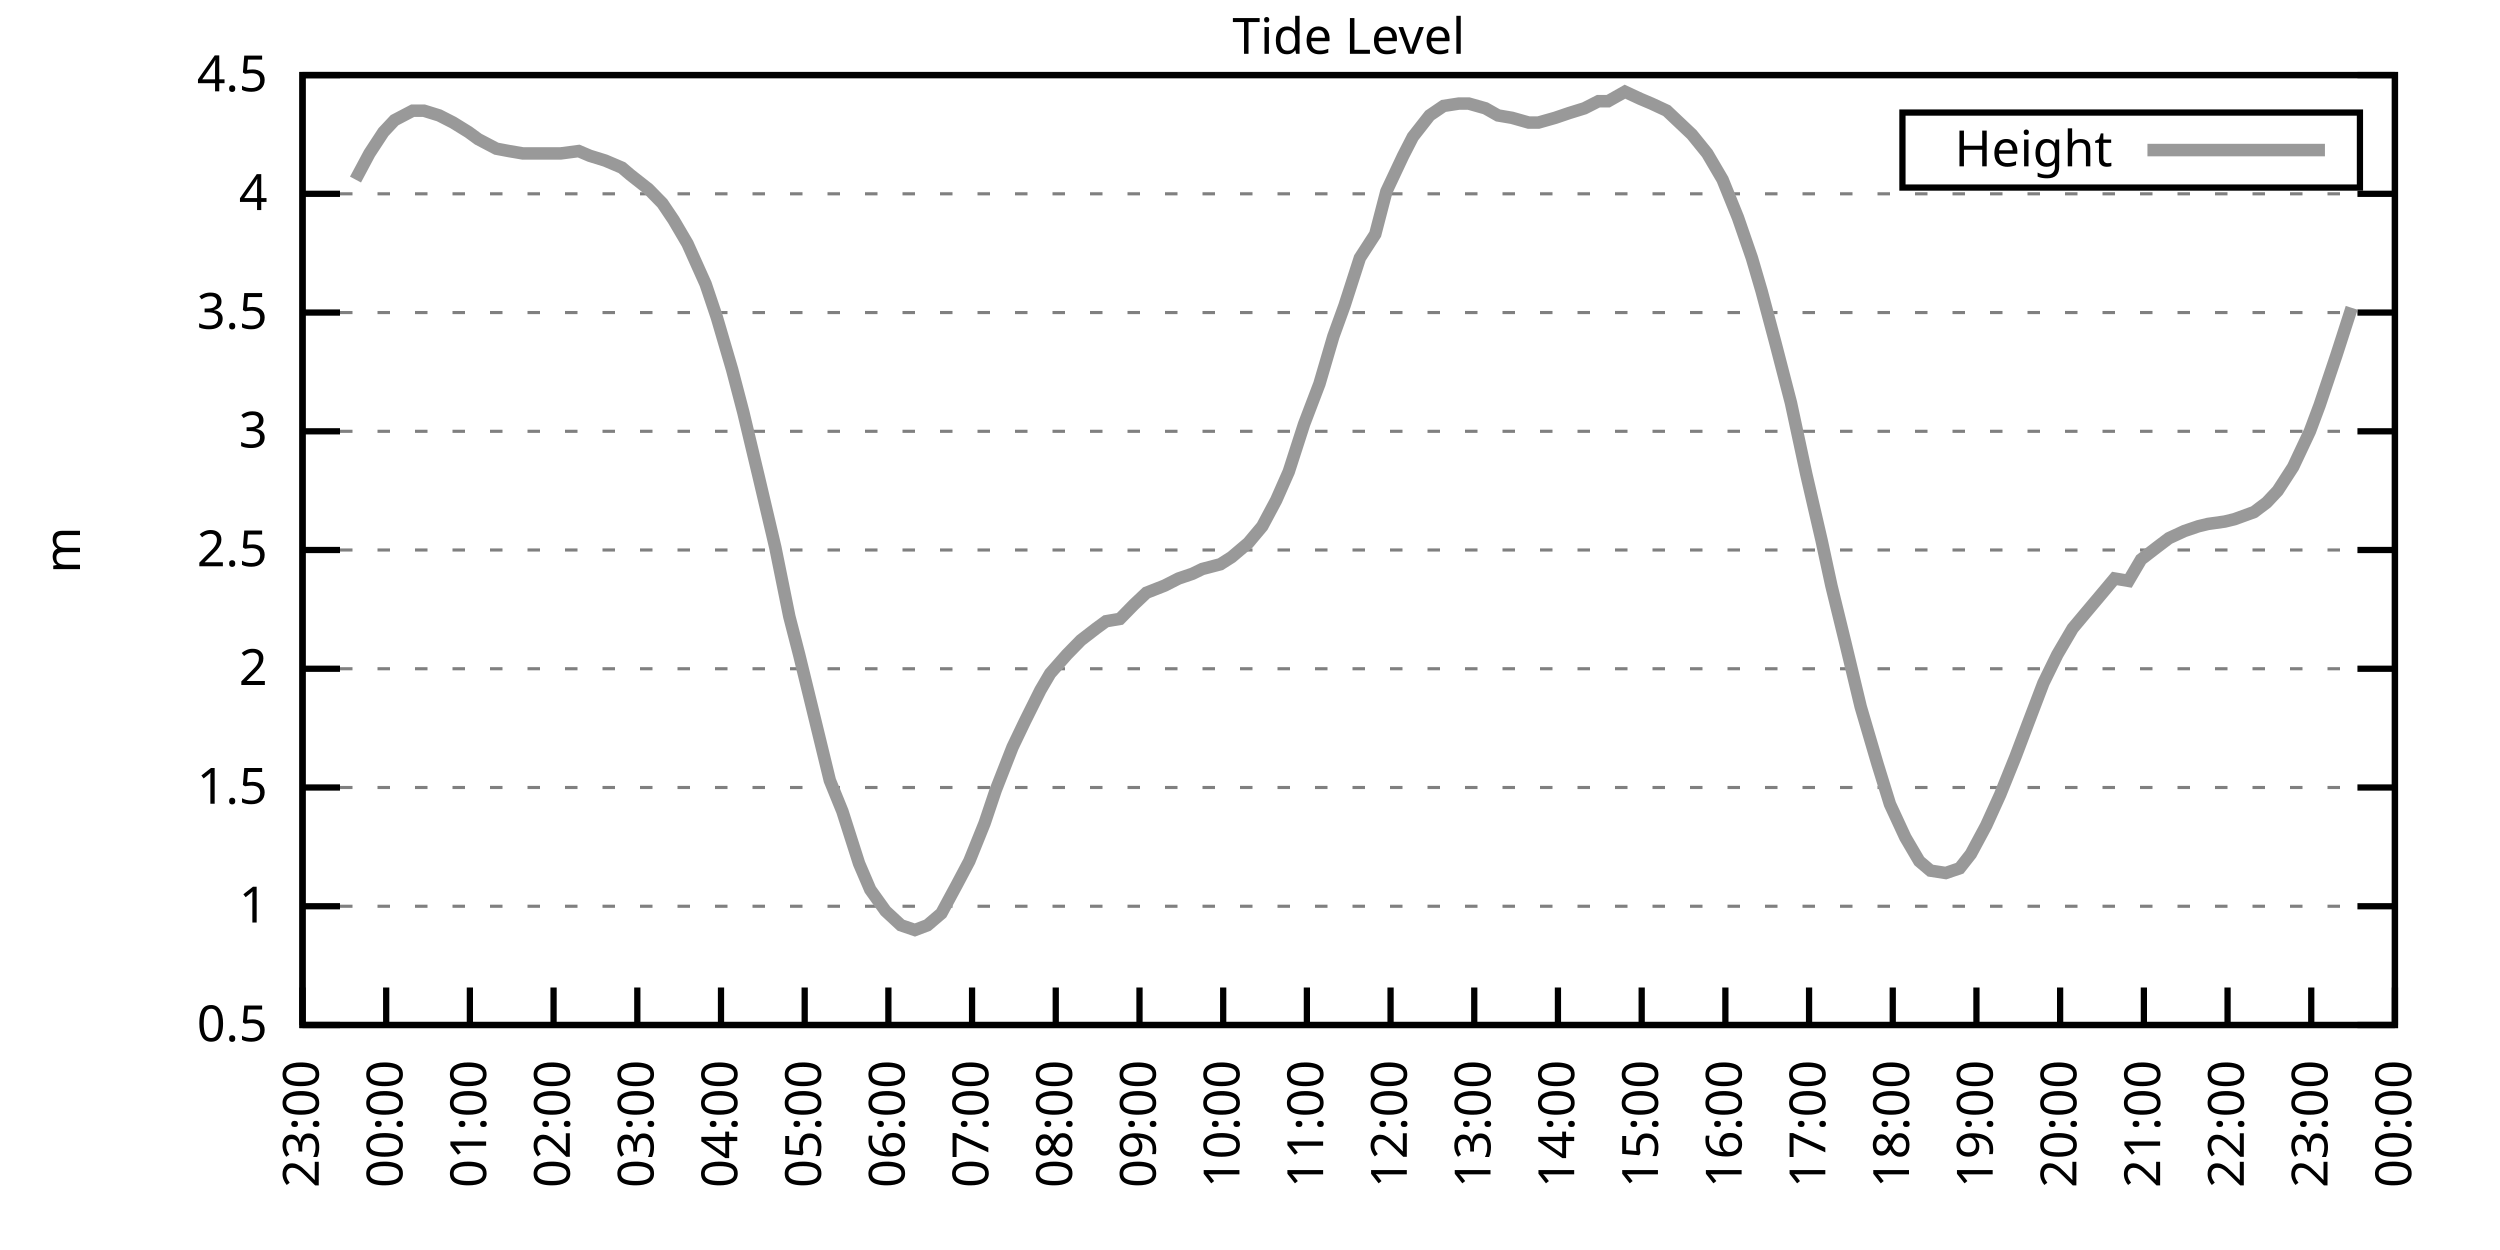
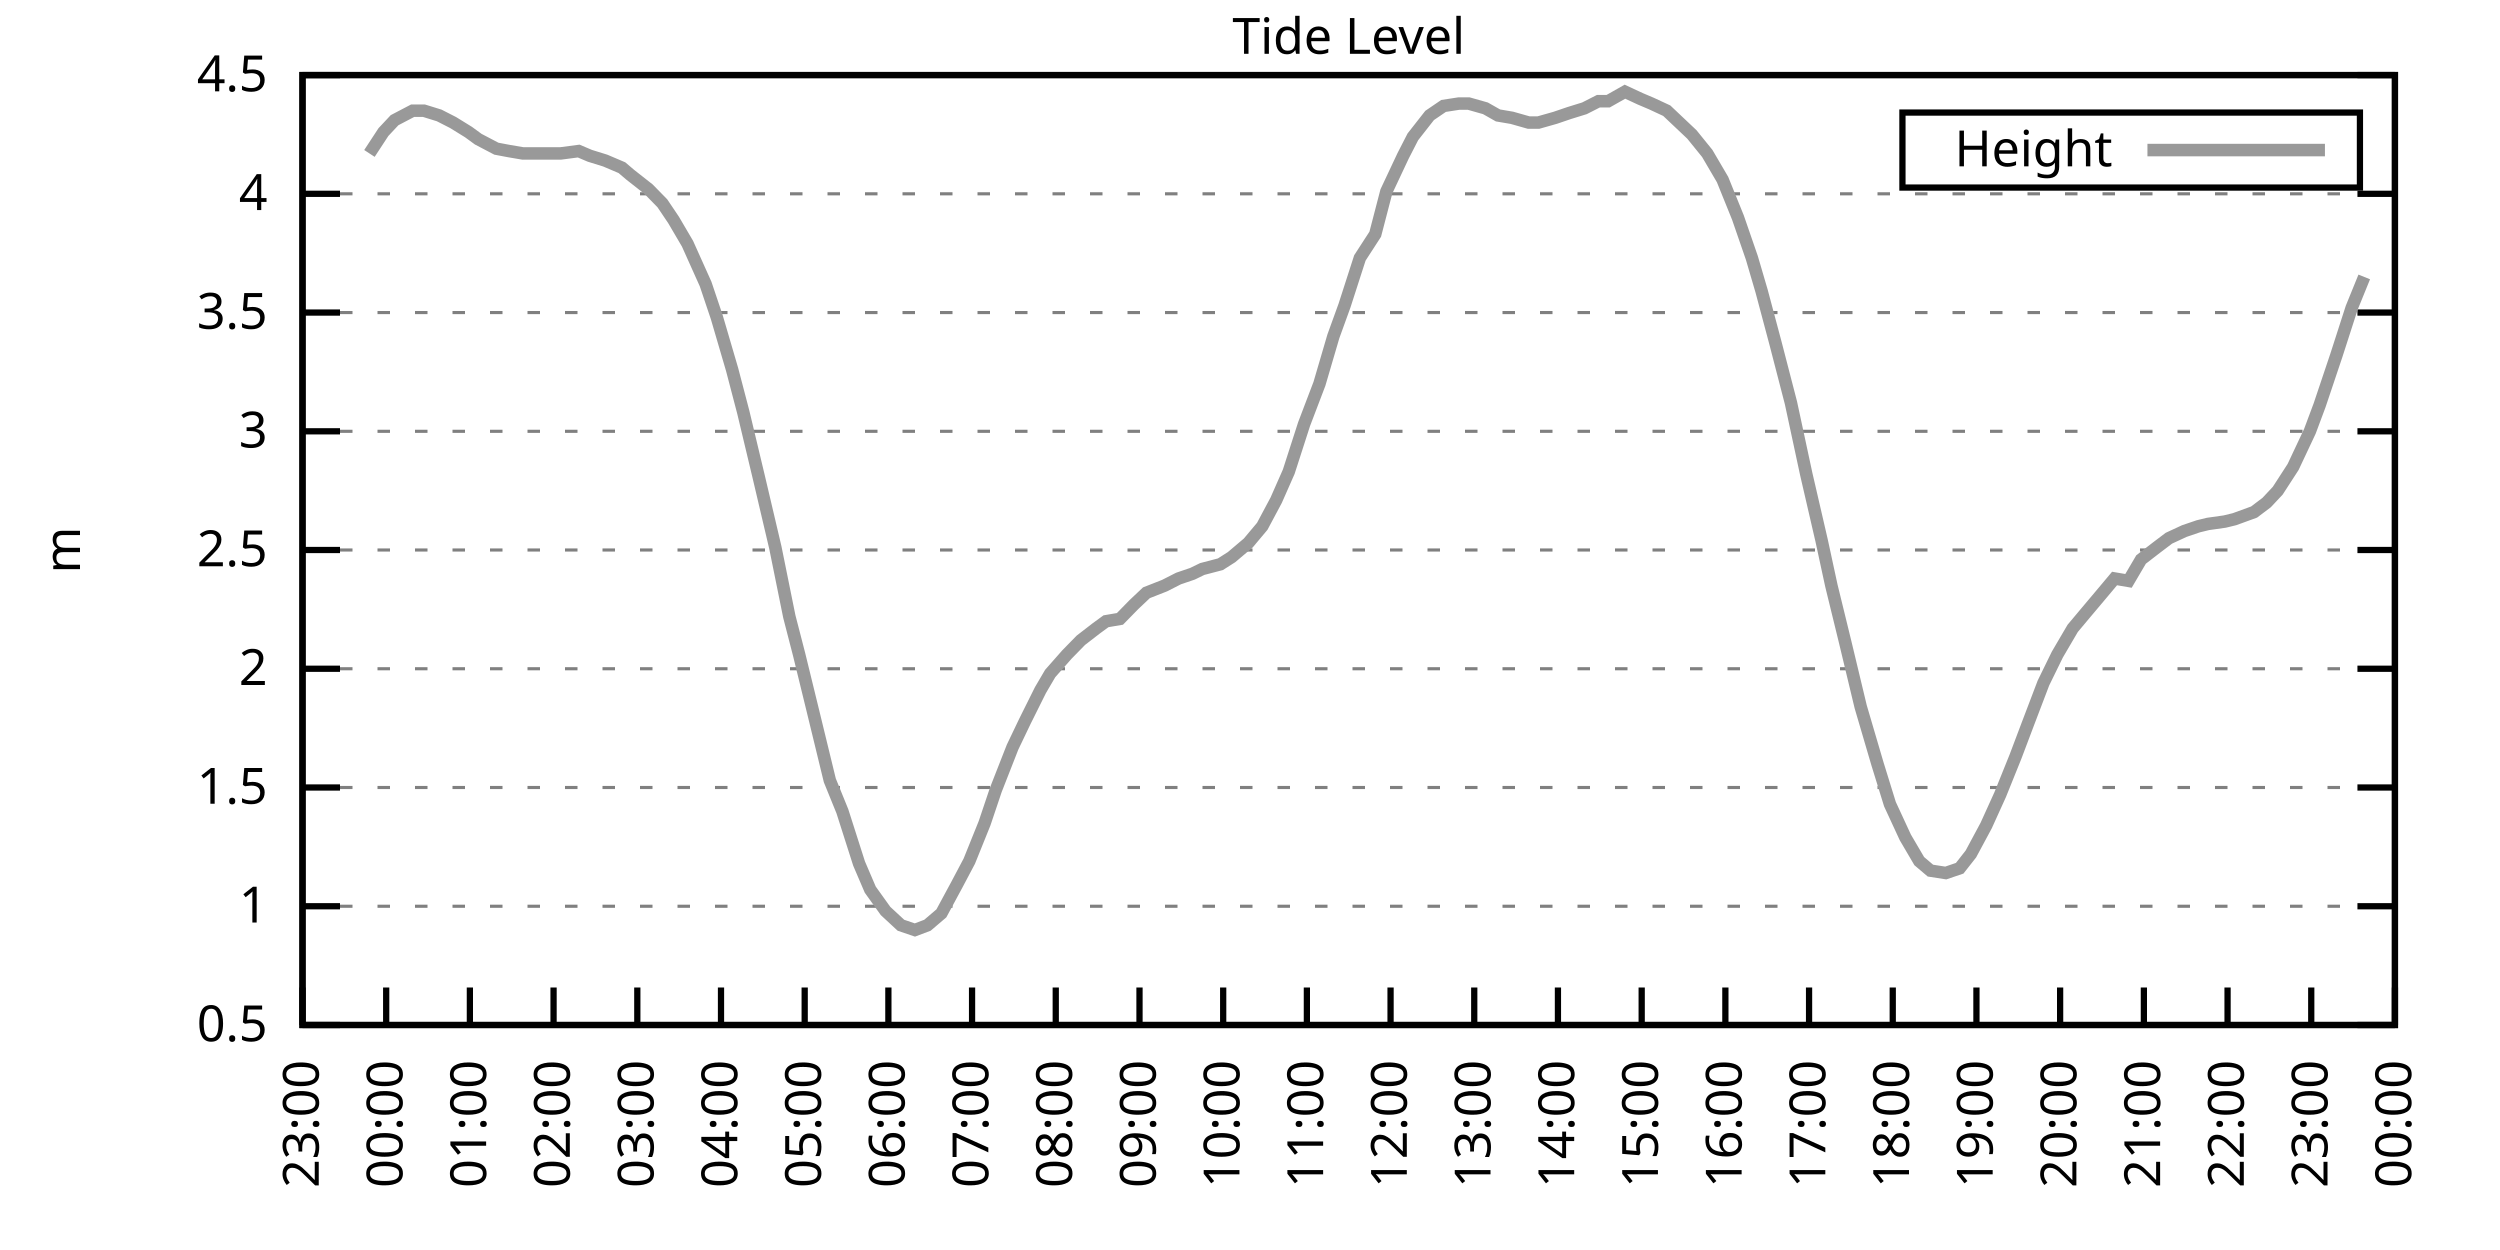
<svg xmlns="http://www.w3.org/2000/svg" xmlns:xlink="http://www.w3.org/1999/xlink" width="400" height="200" viewBox="0 0 400 200">
  <g id="gnuplot_canvas">
    <rect x="0" y="0" width="400" height="200" fill="none" />
    <defs>
      <circle id="gpDot" r="0.5" stroke-width="0.5" stroke="currentColor" />
      <path id="gpPt0" stroke-width="0.333" stroke="currentColor" d="M-1,0 h2 M0,-1 v2" />
      <path id="gpPt1" stroke-width="0.333" stroke="currentColor" d="M-1,-1 L1,1 M1,-1 L-1,1" />
      <path id="gpPt2" stroke-width="0.333" stroke="currentColor" d="M-1,0 L1,0 M0,-1 L0,1 M-1,-1 L1,1 M-1,1 L1,-1" />
      <rect id="gpPt3" stroke-width="0.333" stroke="currentColor" x="-1" y="-1" width="2" height="2" />
      <rect id="gpPt4" stroke-width="0.333" stroke="currentColor" fill="currentColor" x="-1" y="-1" width="2" height="2" />
      <circle id="gpPt5" stroke-width="0.333" stroke="currentColor" cx="0" cy="0" r="1" />
      <use xlink:href="#gpPt5" id="gpPt6" fill="currentColor" stroke="none" />
      <path id="gpPt7" stroke-width="0.333" stroke="currentColor" d="M0,-1.33 L-1.33,0.67 L1.33,0.67 z" />
      <use xlink:href="#gpPt7" id="gpPt8" fill="currentColor" stroke="none" />
      <use xlink:href="#gpPt7" id="gpPt9" stroke="currentColor" transform="rotate(180)" />
      <use xlink:href="#gpPt9" id="gpPt10" fill="currentColor" stroke="none" />
      <use xlink:href="#gpPt3" id="gpPt11" stroke="currentColor" transform="rotate(45)" />
      <use xlink:href="#gpPt11" id="gpPt12" fill="currentColor" stroke="none" />
      <path id="gpPt13" stroke-width="0.333" stroke="currentColor" d="M0,1.330 L1.265,0.411 L0.782,-1.067 L-0.782,-1.076 L-1.265,0.411 z" />
      <use xlink:href="#gpPt13" id="gpPt14" fill="currentColor" stroke="none" />
      <filter id="textbox" filterUnits="objectBoundingBox" x="0" y="0" height="1" width="1">
        <feFlood flood-color="white" flood-opacity="1" result="bgnd" />
        <feComposite in="SourceGraphic" in2="bgnd" operator="atop" />
      </filter>
      <filter id="greybox" filterUnits="objectBoundingBox" x="0" y="0" height="1" width="1">
        <feFlood flood-color="lightgrey" flood-opacity="1" result="grey" />
        <feComposite in="SourceGraphic" in2="grey" operator="atop" />
      </filter>
    </defs>
    <g fill="none" color="white" stroke="currentColor" stroke-width="1.00" stroke-linecap="butt" stroke-linejoin="miter">
</g>
    <g fill="none" color="black" stroke="currentColor" stroke-width="1.00" stroke-linecap="butt" stroke-linejoin="miter">
      <g stroke="none" shape-rendering="crispEdges">
        <polygon fill="rgb(255, 255, 255)" points="48.40,164.00 383.18,164.00 383.18,12.02 48.40,12.02 " />
      </g>
    </g>
    <g fill="none" color="black" stroke="currentColor" stroke-width="1.00" stroke-linecap="butt" stroke-linejoin="miter">
</g>
    <g fill="none" color="black" stroke="black" stroke-width="0.50" stroke-linecap="butt" stroke-linejoin="miter">
</g>
    <g fill="none" color="gray" stroke="currentColor" stroke-width="0.50" stroke-linecap="butt" stroke-linejoin="miter">
      <path stroke="gray" stroke-dasharray="2,4" class="gridline" d="M48.40,164.00 L383.19,164.00  " />
    </g>
    <g fill="none" color="gray" stroke="gray" stroke-width="1.00" stroke-linecap="butt" stroke-linejoin="miter">
</g>
    <g fill="none" color="black" stroke="currentColor" stroke-width="1.00" stroke-linecap="butt" stroke-linejoin="miter">
      <path stroke="black" d="M48.40,164.00 L54.40,164.00 M383.19,164.00 L377.19,164.00  " />
      <g transform="translate(42.80,166.60)" stroke="none" fill="black" font-family="Sans" font-size="8.00" text-anchor="end">
        <text>
          <tspan font-family="Sans"> 0.5</tspan>
        </text>
      </g>
    </g>
    <g fill="none" color="black" stroke="currentColor" stroke-width="1.00" stroke-linecap="butt" stroke-linejoin="miter">
</g>
    <g fill="none" color="black" stroke="black" stroke-width="0.50" stroke-linecap="butt" stroke-linejoin="miter">
</g>
    <g fill="none" color="gray" stroke="currentColor" stroke-width="0.50" stroke-linecap="butt" stroke-linejoin="miter">
      <path stroke="gray" stroke-dasharray="2,4" class="gridline" d="M48.40,145.00 L383.19,145.00  " />
    </g>
    <g fill="none" color="gray" stroke="gray" stroke-width="1.00" stroke-linecap="butt" stroke-linejoin="miter">
</g>
    <g fill="none" color="black" stroke="currentColor" stroke-width="1.00" stroke-linecap="butt" stroke-linejoin="miter">
      <path stroke="black" d="M48.40,145.00 L54.40,145.00 M383.19,145.00 L377.19,145.00  " />
      <g transform="translate(42.80,147.60)" stroke="none" fill="black" font-family="Sans" font-size="8.00" text-anchor="end">
        <text>
          <tspan font-family="Sans"> 1</tspan>
        </text>
      </g>
    </g>
    <g fill="none" color="black" stroke="currentColor" stroke-width="1.00" stroke-linecap="butt" stroke-linejoin="miter">
</g>
    <g fill="none" color="black" stroke="black" stroke-width="0.50" stroke-linecap="butt" stroke-linejoin="miter">
</g>
    <g fill="none" color="gray" stroke="currentColor" stroke-width="0.50" stroke-linecap="butt" stroke-linejoin="miter">
      <path stroke="gray" stroke-dasharray="2,4" class="gridline" d="M48.40,126.00 L383.19,126.00  " />
    </g>
    <g fill="none" color="gray" stroke="gray" stroke-width="1.00" stroke-linecap="butt" stroke-linejoin="miter">
</g>
    <g fill="none" color="black" stroke="currentColor" stroke-width="1.00" stroke-linecap="butt" stroke-linejoin="miter">
      <path stroke="black" d="M48.40,126.00 L54.40,126.00 M383.19,126.00 L377.19,126.00  " />
      <g transform="translate(42.80,128.60)" stroke="none" fill="black" font-family="Sans" font-size="8.00" text-anchor="end">
        <text>
          <tspan font-family="Sans"> 1.5</tspan>
        </text>
      </g>
    </g>
    <g fill="none" color="black" stroke="currentColor" stroke-width="1.00" stroke-linecap="butt" stroke-linejoin="miter">
</g>
    <g fill="none" color="black" stroke="black" stroke-width="0.50" stroke-linecap="butt" stroke-linejoin="miter">
</g>
    <g fill="none" color="gray" stroke="currentColor" stroke-width="0.50" stroke-linecap="butt" stroke-linejoin="miter">
      <path stroke="gray" stroke-dasharray="2,4" class="gridline" d="M48.40,107.00 L383.19,107.00  " />
    </g>
    <g fill="none" color="gray" stroke="gray" stroke-width="1.00" stroke-linecap="butt" stroke-linejoin="miter">
</g>
    <g fill="none" color="black" stroke="currentColor" stroke-width="1.00" stroke-linecap="butt" stroke-linejoin="miter">
      <path stroke="black" d="M48.40,107.00 L54.40,107.00 M383.19,107.00 L377.19,107.00  " />
      <g transform="translate(42.80,109.60)" stroke="none" fill="black" font-family="Sans" font-size="8.00" text-anchor="end">
        <text>
          <tspan font-family="Sans"> 2</tspan>
        </text>
      </g>
    </g>
    <g fill="none" color="black" stroke="currentColor" stroke-width="1.00" stroke-linecap="butt" stroke-linejoin="miter">
</g>
    <g fill="none" color="black" stroke="black" stroke-width="0.50" stroke-linecap="butt" stroke-linejoin="miter">
</g>
    <g fill="none" color="gray" stroke="currentColor" stroke-width="0.50" stroke-linecap="butt" stroke-linejoin="miter">
      <path stroke="gray" stroke-dasharray="2,4" class="gridline" d="M48.40,88.00 L383.19,88.00  " />
    </g>
    <g fill="none" color="gray" stroke="gray" stroke-width="1.00" stroke-linecap="butt" stroke-linejoin="miter">
</g>
    <g fill="none" color="black" stroke="currentColor" stroke-width="1.00" stroke-linecap="butt" stroke-linejoin="miter">
      <path stroke="black" d="M48.40,88.00 L54.40,88.00 M383.19,88.00 L377.19,88.00  " />
      <g transform="translate(42.80,90.60)" stroke="none" fill="black" font-family="Sans" font-size="8.00" text-anchor="end">
        <text>
          <tspan font-family="Sans"> 2.5</tspan>
        </text>
      </g>
    </g>
    <g fill="none" color="black" stroke="currentColor" stroke-width="1.00" stroke-linecap="butt" stroke-linejoin="miter">
</g>
    <g fill="none" color="black" stroke="black" stroke-width="0.50" stroke-linecap="butt" stroke-linejoin="miter">
</g>
    <g fill="none" color="gray" stroke="currentColor" stroke-width="0.50" stroke-linecap="butt" stroke-linejoin="miter">
      <path stroke="gray" stroke-dasharray="2,4" class="gridline" d="M48.40,69.01 L383.19,69.01  " />
    </g>
    <g fill="none" color="gray" stroke="gray" stroke-width="1.00" stroke-linecap="butt" stroke-linejoin="miter">
</g>
    <g fill="none" color="black" stroke="currentColor" stroke-width="1.00" stroke-linecap="butt" stroke-linejoin="miter">
      <path stroke="black" d="M48.40,69.01 L54.40,69.01 M383.19,69.01 L377.19,69.01  " />
      <g transform="translate(42.80,71.61)" stroke="none" fill="black" font-family="Sans" font-size="8.00" text-anchor="end">
        <text>
          <tspan font-family="Sans"> 3</tspan>
        </text>
      </g>
    </g>
    <g fill="none" color="black" stroke="currentColor" stroke-width="1.00" stroke-linecap="butt" stroke-linejoin="miter">
</g>
    <g fill="none" color="black" stroke="black" stroke-width="0.50" stroke-linecap="butt" stroke-linejoin="miter">
</g>
    <g fill="none" color="gray" stroke="currentColor" stroke-width="0.50" stroke-linecap="butt" stroke-linejoin="miter">
      <path stroke="gray" stroke-dasharray="2,4" class="gridline" d="M48.40,50.01 L383.19,50.01  " />
    </g>
    <g fill="none" color="gray" stroke="gray" stroke-width="1.00" stroke-linecap="butt" stroke-linejoin="miter">
</g>
    <g fill="none" color="black" stroke="currentColor" stroke-width="1.00" stroke-linecap="butt" stroke-linejoin="miter">
      <path stroke="black" d="M48.40,50.01 L54.40,50.01 M383.19,50.01 L377.19,50.01  " />
      <g transform="translate(42.80,52.61)" stroke="none" fill="black" font-family="Sans" font-size="8.00" text-anchor="end">
        <text>
          <tspan font-family="Sans"> 3.5</tspan>
        </text>
      </g>
    </g>
    <g fill="none" color="black" stroke="currentColor" stroke-width="1.00" stroke-linecap="butt" stroke-linejoin="miter">
</g>
    <g fill="none" color="black" stroke="black" stroke-width="0.50" stroke-linecap="butt" stroke-linejoin="miter">
</g>
    <g fill="none" color="gray" stroke="currentColor" stroke-width="0.50" stroke-linecap="butt" stroke-linejoin="miter">
      <path stroke="gray" stroke-dasharray="2,4" class="gridline" d="M48.40,31.01 L383.19,31.01  " />
    </g>
    <g fill="none" color="gray" stroke="gray" stroke-width="1.00" stroke-linecap="butt" stroke-linejoin="miter">
</g>
    <g fill="none" color="black" stroke="currentColor" stroke-width="1.00" stroke-linecap="butt" stroke-linejoin="miter">
      <path stroke="black" d="M48.40,31.01 L54.40,31.01 M383.19,31.01 L377.19,31.01  " />
      <g transform="translate(42.80,33.61)" stroke="none" fill="black" font-family="Sans" font-size="8.00" text-anchor="end">
        <text>
          <tspan font-family="Sans"> 4</tspan>
        </text>
      </g>
    </g>
    <g fill="none" color="black" stroke="currentColor" stroke-width="1.00" stroke-linecap="butt" stroke-linejoin="miter">
</g>
    <g fill="none" color="black" stroke="black" stroke-width="0.50" stroke-linecap="butt" stroke-linejoin="miter">
</g>
    <g fill="none" color="gray" stroke="currentColor" stroke-width="0.50" stroke-linecap="butt" stroke-linejoin="miter">
      <path stroke="gray" stroke-dasharray="2,4" class="gridline" d="M48.40,12.01 L383.19,12.01  " />
    </g>
    <g fill="none" color="gray" stroke="gray" stroke-width="1.00" stroke-linecap="butt" stroke-linejoin="miter">
</g>
    <g fill="none" color="black" stroke="currentColor" stroke-width="1.00" stroke-linecap="butt" stroke-linejoin="miter">
      <path stroke="black" d="M48.40,12.01 L54.40,12.01 M383.19,12.01 L377.19,12.01  " />
      <g transform="translate(42.80,14.61)" stroke="none" fill="black" font-family="Sans" font-size="8.00" text-anchor="end">
        <text>
          <tspan font-family="Sans"> 4.5</tspan>
        </text>
      </g>
    </g>
    <g fill="none" color="black" stroke="currentColor" stroke-width="1.00" stroke-linecap="butt" stroke-linejoin="miter">
      <path stroke="black" d="M48.40,164.00 L48.40,158.00  " />
      <g transform="translate(51.00,169.60) rotate(270.00)" stroke="none" fill="black" font-family="Sans" font-size="8.00" text-anchor="end">
        <text>
          <tspan font-family="Sans">23:00</tspan>
        </text>
      </g>
    </g>
    <g fill="none" color="black" stroke="currentColor" stroke-width="1.00" stroke-linecap="butt" stroke-linejoin="miter">
      <path stroke="black" d="M61.79,164.00 L61.79,158.00  " />
      <g transform="translate(64.39,169.60) rotate(270.00)" stroke="none" fill="black" font-family="Sans" font-size="8.00" text-anchor="end">
        <text>
          <tspan font-family="Sans">00:00</tspan>
        </text>
      </g>
    </g>
    <g fill="none" color="black" stroke="currentColor" stroke-width="1.00" stroke-linecap="butt" stroke-linejoin="miter">
      <path stroke="black" d="M75.18,164.00 L75.18,158.00  " />
      <g transform="translate(77.78,169.60) rotate(270.00)" stroke="none" fill="black" font-family="Sans" font-size="8.00" text-anchor="end">
        <text>
          <tspan font-family="Sans">01:00</tspan>
        </text>
      </g>
    </g>
    <g fill="none" color="black" stroke="currentColor" stroke-width="1.00" stroke-linecap="butt" stroke-linejoin="miter">
      <path stroke="black" d="M88.57,164.00 L88.57,158.00  " />
      <g transform="translate(91.17,169.60) rotate(270.00)" stroke="none" fill="black" font-family="Sans" font-size="8.00" text-anchor="end">
        <text>
          <tspan font-family="Sans">02:00</tspan>
        </text>
      </g>
    </g>
    <g fill="none" color="black" stroke="currentColor" stroke-width="1.00" stroke-linecap="butt" stroke-linejoin="miter">
      <path stroke="black" d="M101.97,164.00 L101.97,158.00  " />
      <g transform="translate(104.57,169.60) rotate(270.00)" stroke="none" fill="black" font-family="Sans" font-size="8.00" text-anchor="end">
        <text>
          <tspan font-family="Sans">03:00</tspan>
        </text>
      </g>
    </g>
    <g fill="none" color="black" stroke="currentColor" stroke-width="1.00" stroke-linecap="butt" stroke-linejoin="miter">
      <path stroke="black" d="M115.36,164.00 L115.36,158.00  " />
      <g transform="translate(117.96,169.60) rotate(270.00)" stroke="none" fill="black" font-family="Sans" font-size="8.00" text-anchor="end">
        <text>
          <tspan font-family="Sans">04:00</tspan>
        </text>
      </g>
    </g>
    <g fill="none" color="black" stroke="currentColor" stroke-width="1.00" stroke-linecap="butt" stroke-linejoin="miter">
      <path stroke="black" d="M128.75,164.00 L128.75,158.00  " />
      <g transform="translate(131.35,169.60) rotate(270.00)" stroke="none" fill="black" font-family="Sans" font-size="8.00" text-anchor="end">
        <text>
          <tspan font-family="Sans">05:00</tspan>
        </text>
      </g>
    </g>
    <g fill="none" color="black" stroke="currentColor" stroke-width="1.00" stroke-linecap="butt" stroke-linejoin="miter">
      <path stroke="black" d="M142.14,164.00 L142.14,158.00  " />
      <g transform="translate(144.74,169.60) rotate(270.00)" stroke="none" fill="black" font-family="Sans" font-size="8.00" text-anchor="end">
        <text>
          <tspan font-family="Sans">06:00</tspan>
        </text>
      </g>
    </g>
    <g fill="none" color="black" stroke="currentColor" stroke-width="1.00" stroke-linecap="butt" stroke-linejoin="miter">
      <path stroke="black" d="M155.53,164.00 L155.53,158.00  " />
      <g transform="translate(158.13,169.60) rotate(270.00)" stroke="none" fill="black" font-family="Sans" font-size="8.00" text-anchor="end">
        <text>
          <tspan font-family="Sans">07:00</tspan>
        </text>
      </g>
    </g>
    <g fill="none" color="black" stroke="currentColor" stroke-width="1.00" stroke-linecap="butt" stroke-linejoin="miter">
      <path stroke="black" d="M168.92,164.00 L168.92,158.00  " />
      <g transform="translate(171.52,169.60) rotate(270.00)" stroke="none" fill="black" font-family="Sans" font-size="8.00" text-anchor="end">
        <text>
          <tspan font-family="Sans">08:00</tspan>
        </text>
      </g>
    </g>
    <g fill="none" color="black" stroke="currentColor" stroke-width="1.00" stroke-linecap="butt" stroke-linejoin="miter">
      <path stroke="black" d="M182.32,164.00 L182.32,158.00  " />
      <g transform="translate(184.92,169.60) rotate(270.00)" stroke="none" fill="black" font-family="Sans" font-size="8.00" text-anchor="end">
        <text>
          <tspan font-family="Sans">09:00</tspan>
        </text>
      </g>
    </g>
    <g fill="none" color="black" stroke="currentColor" stroke-width="1.00" stroke-linecap="butt" stroke-linejoin="miter">
      <path stroke="black" d="M195.71,164.00 L195.71,158.00  " />
      <g transform="translate(198.31,169.60) rotate(270.00)" stroke="none" fill="black" font-family="Sans" font-size="8.00" text-anchor="end">
        <text>
          <tspan font-family="Sans">10:00</tspan>
        </text>
      </g>
    </g>
    <g fill="none" color="black" stroke="currentColor" stroke-width="1.00" stroke-linecap="butt" stroke-linejoin="miter">
      <path stroke="black" d="M209.10,164.00 L209.10,158.00  " />
      <g transform="translate(211.70,169.60) rotate(270.00)" stroke="none" fill="black" font-family="Sans" font-size="8.00" text-anchor="end">
        <text>
          <tspan font-family="Sans">11:00</tspan>
        </text>
      </g>
    </g>
    <g fill="none" color="black" stroke="currentColor" stroke-width="1.00" stroke-linecap="butt" stroke-linejoin="miter">
      <path stroke="black" d="M222.49,164.00 L222.49,158.00  " />
      <g transform="translate(225.09,169.60) rotate(270.00)" stroke="none" fill="black" font-family="Sans" font-size="8.00" text-anchor="end">
        <text>
          <tspan font-family="Sans">12:00</tspan>
        </text>
      </g>
    </g>
    <g fill="none" color="black" stroke="currentColor" stroke-width="1.00" stroke-linecap="butt" stroke-linejoin="miter">
      <path stroke="black" d="M235.88,164.00 L235.88,158.00  " />
      <g transform="translate(238.48,169.60) rotate(270.00)" stroke="none" fill="black" font-family="Sans" font-size="8.00" text-anchor="end">
        <text>
          <tspan font-family="Sans">13:00</tspan>
        </text>
      </g>
    </g>
    <g fill="none" color="black" stroke="currentColor" stroke-width="1.00" stroke-linecap="butt" stroke-linejoin="miter">
      <path stroke="black" d="M249.27,164.00 L249.27,158.00  " />
      <g transform="translate(251.87,169.60) rotate(270.00)" stroke="none" fill="black" font-family="Sans" font-size="8.00" text-anchor="end">
        <text>
          <tspan font-family="Sans">14:00</tspan>
        </text>
      </g>
    </g>
    <g fill="none" color="black" stroke="currentColor" stroke-width="1.00" stroke-linecap="butt" stroke-linejoin="miter">
      <path stroke="black" d="M262.67,164.00 L262.67,158.00  " />
      <g transform="translate(265.27,169.60) rotate(270.00)" stroke="none" fill="black" font-family="Sans" font-size="8.00" text-anchor="end">
        <text>
          <tspan font-family="Sans">15:00</tspan>
        </text>
      </g>
    </g>
    <g fill="none" color="black" stroke="currentColor" stroke-width="1.00" stroke-linecap="butt" stroke-linejoin="miter">
      <path stroke="black" d="M276.06,164.00 L276.06,158.00  " />
      <g transform="translate(278.66,169.60) rotate(270.00)" stroke="none" fill="black" font-family="Sans" font-size="8.00" text-anchor="end">
        <text>
          <tspan font-family="Sans">16:00</tspan>
        </text>
      </g>
    </g>
    <g fill="none" color="black" stroke="currentColor" stroke-width="1.00" stroke-linecap="butt" stroke-linejoin="miter">
      <path stroke="black" d="M289.45,164.00 L289.45,158.00  " />
      <g transform="translate(292.05,169.60) rotate(270.00)" stroke="none" fill="black" font-family="Sans" font-size="8.00" text-anchor="end">
        <text>
          <tspan font-family="Sans">17:00</tspan>
        </text>
      </g>
    </g>
    <g fill="none" color="black" stroke="currentColor" stroke-width="1.00" stroke-linecap="butt" stroke-linejoin="miter">
      <path stroke="black" d="M302.84,164.00 L302.84,158.00  " />
      <g transform="translate(305.44,169.60) rotate(270.00)" stroke="none" fill="black" font-family="Sans" font-size="8.00" text-anchor="end">
        <text>
          <tspan font-family="Sans">18:00</tspan>
        </text>
      </g>
    </g>
    <g fill="none" color="black" stroke="currentColor" stroke-width="1.00" stroke-linecap="butt" stroke-linejoin="miter">
      <path stroke="black" d="M316.23,164.00 L316.23,158.00  " />
      <g transform="translate(318.83,169.60) rotate(270.00)" stroke="none" fill="black" font-family="Sans" font-size="8.00" text-anchor="end">
        <text>
          <tspan font-family="Sans">19:00</tspan>
        </text>
      </g>
    </g>
    <g fill="none" color="black" stroke="currentColor" stroke-width="1.00" stroke-linecap="butt" stroke-linejoin="miter">
      <path stroke="black" d="M329.62,164.00 L329.62,158.00  " />
      <g transform="translate(332.22,169.60) rotate(270.00)" stroke="none" fill="black" font-family="Sans" font-size="8.00" text-anchor="end">
        <text>
          <tspan font-family="Sans">20:00</tspan>
        </text>
      </g>
    </g>
    <g fill="none" color="black" stroke="currentColor" stroke-width="1.00" stroke-linecap="butt" stroke-linejoin="miter">
      <path stroke="black" d="M343.02,164.00 L343.02,158.00  " />
      <g transform="translate(345.62,169.60) rotate(270.00)" stroke="none" fill="black" font-family="Sans" font-size="8.00" text-anchor="end">
        <text>
          <tspan font-family="Sans">21:00</tspan>
        </text>
      </g>
    </g>
    <g fill="none" color="black" stroke="currentColor" stroke-width="1.00" stroke-linecap="butt" stroke-linejoin="miter">
      <path stroke="black" d="M356.41,164.00 L356.41,158.00  " />
      <g transform="translate(359.01,169.60) rotate(270.00)" stroke="none" fill="black" font-family="Sans" font-size="8.00" text-anchor="end">
        <text>
          <tspan font-family="Sans">22:00</tspan>
        </text>
      </g>
    </g>
    <g fill="none" color="black" stroke="currentColor" stroke-width="1.00" stroke-linecap="butt" stroke-linejoin="miter">
      <path stroke="black" d="M369.80,164.00 L369.80,158.00  " />
      <g transform="translate(372.40,169.60) rotate(270.00)" stroke="none" fill="black" font-family="Sans" font-size="8.00" text-anchor="end">
        <text>
          <tspan font-family="Sans">23:00</tspan>
        </text>
      </g>
    </g>
    <g fill="none" color="black" stroke="currentColor" stroke-width="1.00" stroke-linecap="butt" stroke-linejoin="miter">
      <path stroke="black" d="M383.19,164.00 L383.19,158.00  " />
      <g transform="translate(385.79,169.60) rotate(270.00)" stroke="none" fill="black" font-family="Sans" font-size="8.00" text-anchor="end">
        <text>
          <tspan font-family="Sans">00:00</tspan>
        </text>
      </g>
    </g>
    <g fill="none" color="black" stroke="currentColor" stroke-width="1.00" stroke-linecap="butt" stroke-linejoin="miter">
</g>
    <g fill="none" color="black" stroke="currentColor" stroke-width="1.00" stroke-linecap="butt" stroke-linejoin="miter">
      <path stroke="black" d="M48.40,12.01 L48.40,164.00 L383.19,164.00 L383.19,12.01 L48.40,12.01 Z  " />
    </g>
    <g fill="none" color="black" stroke="currentColor" stroke-width="1.00" stroke-linecap="butt" stroke-linejoin="miter">
</g>
    <g fill="none" color="black" stroke="currentColor" stroke-width="1.00" stroke-linecap="butt" stroke-linejoin="miter">
      <path stroke="black" d="M304.39,30.01 L304.39,18.01 L377.59,18.01 L377.59,30.01 L304.39,30.01 Z  " />
    </g>
    <g id="Tide_level_plot_1">
      <g fill="none" color="white" stroke="black" stroke-width="2.00" stroke-linecap="butt" stroke-linejoin="miter">
</g>
      <g fill="none" color="black" stroke="currentColor" stroke-width="2.00" stroke-linecap="butt" stroke-linejoin="miter">
        <g transform="translate(337.99,26.61)" stroke="none" fill="black" font-family="Sans" font-size="8.00" text-anchor="end">
          <text>
            <tspan font-family="Sans">Height</tspan>
          </text>
        </g>
      </g>
      <g fill="none" color="black" stroke="currentColor" stroke-width="2.00" stroke-linecap="butt" stroke-linejoin="miter">
-         <path stroke="rgb(153, 153, 153)" d="M343.59,24.01 L371.99,24.01 M56.88,28.73 L59.11,24.55 L61.35,21.13 L63.13,19.23 L66.03,17.71 L67.82,17.71   L70.27,18.47 L72.50,19.61 L74.96,21.13 L76.52,22.27 L79.42,23.79 L81.43,24.17 L83.66,24.55 L85.67,24.55   L87.68,24.55 L89.69,24.55 L92.59,24.17 L94.38,24.93 L96.83,25.69 L99.51,26.83 L100.85,27.97 L103.75,30.25   L105.98,32.53 L107.77,35.19 L110.00,38.99 L112.90,45.45 L114.69,50.77 L117.14,59.13 L118.93,65.97 L121.38,76.23   L124.06,87.63 L126.29,98.64 L127.86,104.72 L130.09,113.84 L132.77,124.86 L134.78,129.80 L137.45,138.16 L139.24,142.34   L141.69,145.76 L144.15,148.04 L146.38,148.80 L148.39,148.04 L150.62,146.14 L153.08,141.58 L155.09,137.78 L157.54,131.70   L159.33,126.38 L162.01,119.54 L164.01,115.36 L166.47,110.42 L168.03,107.76 L170.71,104.72 L172.94,102.44 L175.40,100.54   L176.96,99.40 L179.19,99.02 L181.42,96.74 L183.43,94.84 L186.33,93.70 L188.57,92.56 L190.80,91.80 L192.36,91.04   L195.26,90.28 L197.05,89.14 L199.73,86.87 L201.96,84.21 L204.19,80.03 L206.20,75.47 L208.65,67.87 L211.11,61.41   L213.34,53.81 L215.13,48.87 L217.58,41.27 L220.04,37.47 L221.82,30.63 L224.50,24.93 L226.06,21.89 L228.74,18.47   L230.97,16.95 L233.43,16.57 L234.99,16.57 L237.67,17.33 L239.68,18.47 L241.91,18.85 L244.59,19.61 L246.15,19.61   L248.83,18.85 L251.06,18.09 L253.51,17.33 L255.75,16.19 L257.31,16.19 L259.99,14.67 L262.44,15.81 L264.23,16.57   L266.68,17.71 L270.70,21.51 L273.16,24.55 L275.61,28.73 L278.07,34.81 L280.30,41.27 L281.86,46.59 L284.09,54.95   L286.55,64.45 L289.00,75.85 L291.46,86.49 L293.02,93.70 L295.25,102.82 L297.71,113.08 L300.39,122.20 L302.39,128.66   L304.85,133.98 L307.08,137.78 L308.87,139.30 L311.32,139.68 L313.55,138.92 L315.34,136.64 L317.79,132.08 L320.03,127.14   L322.48,121.06 L324.49,115.74 L326.95,109.28 L329.18,104.72 L331.63,100.54 L333.86,97.88 L336.10,95.22 L338.33,92.56   L340.56,92.94 L342.57,89.52 L345.02,87.63 L347.03,86.11 L349.49,84.97 L351.72,84.21 L353.28,83.83 L355.96,83.45   L357.52,83.07 L360.65,81.93 L362.66,80.41 L364.44,78.51 L366.90,74.71 L369.58,69.01 L371.14,64.83 L373.82,56.85   L376.27,49.25  " />
+         <path stroke="rgb(153, 153, 153)" d="M343.59,24.01 L371.99,24.01 M59.11,24.55 L61.35,21.13 L63.13,19.23 L66.03,17.71 L67.82,17.71 L70.27,18.47   L72.50,19.61 L74.96,21.13 L76.52,22.27 L79.42,23.79 L81.43,24.17 L83.66,24.55 L85.67,24.55 L87.68,24.55   L89.69,24.55 L92.59,24.17 L94.38,24.93 L96.83,25.69 L99.51,26.83 L100.85,27.97 L103.75,30.25 L105.98,32.53   L107.77,35.19 L110.00,38.99 L112.90,45.45 L114.69,50.77 L117.14,59.13 L118.93,65.97 L121.38,76.23 L124.06,87.63   L126.29,98.64 L127.86,104.72 L130.09,113.84 L132.77,124.86 L134.78,129.80 L137.45,138.16 L139.24,142.34 L141.69,145.76   L144.15,148.04 L146.38,148.80 L148.39,148.04 L150.62,146.14 L153.08,141.58 L155.09,137.78 L157.54,131.70 L159.33,126.38   L162.01,119.54 L164.01,115.36 L166.47,110.42 L168.03,107.76 L170.71,104.72 L172.94,102.44 L175.40,100.54 L176.96,99.40   L179.19,99.02 L181.42,96.74 L183.43,94.84 L186.33,93.70 L188.57,92.56 L190.80,91.80 L192.36,91.04 L195.26,90.28   L197.05,89.14 L199.73,86.87 L201.96,84.21 L204.19,80.03 L206.20,75.47 L208.65,67.87 L211.11,61.41 L213.34,53.81   L215.13,48.87 L217.58,41.27 L220.04,37.47 L221.82,30.63 L224.50,24.93 L226.06,21.89 L228.74,18.47 L230.97,16.95   L233.43,16.57 L234.99,16.57 L237.67,17.33 L239.68,18.47 L241.91,18.85 L244.59,19.61 L246.15,19.61 L248.83,18.85   L251.06,18.09 L253.51,17.33 L255.75,16.19 L257.31,16.19 L259.99,14.67 L262.44,15.81 L264.23,16.57 L266.68,17.71   L270.70,21.51 L273.16,24.55 L275.61,28.73 L278.07,34.81 L280.30,41.27 L281.86,46.59 L284.09,54.95 L286.55,64.45   L289.00,75.85 L291.46,86.49 L293.02,93.70 L295.25,102.82 L297.71,113.08 L300.39,122.20 L302.39,128.66 L304.85,133.98   L307.08,137.78 L308.87,139.30 L311.32,139.68 L313.55,138.92 L315.34,136.64 L317.79,132.08 L320.03,127.14 L322.48,121.06   L324.49,115.74 L326.95,109.28 L329.18,104.72 L331.63,100.54 L333.86,97.88 L336.10,95.22 L338.33,92.56 L340.56,92.94   L342.57,89.52 L345.02,87.63 L347.03,86.11 L349.49,84.97 L351.72,84.21 L353.28,83.83 L355.96,83.45 L357.52,83.07   L360.65,81.93 L362.66,80.41 L364.44,78.51 L366.90,74.71 L369.58,69.01 L371.14,64.83 L373.82,56.85 L376.27,49.25   L378.28,44.31  " />
      </g>
    </g>
    <g fill="none" color="black" stroke="currentColor" stroke-width="2.00" stroke-linecap="butt" stroke-linejoin="miter">
</g>
    <g fill="none" color="black" stroke="black" stroke-width="1.00" stroke-linecap="butt" stroke-linejoin="miter">
</g>
    <g fill="none" color="black" stroke="currentColor" stroke-width="1.00" stroke-linecap="butt" stroke-linejoin="miter">
      <path stroke="black" d="M48.40,12.01 L48.40,164.00 L383.19,164.00 L383.19,12.01 L48.40,12.01 Z  " />
      <g transform="translate(12.80,88.01) rotate(270.00)" stroke="none" fill="black" font-family="Sans" font-size="8.00" text-anchor="middle">
        <text>
          <tspan font-family="Sans">m</tspan>
        </text>
      </g>
    </g>
    <g fill="none" color="black" stroke="currentColor" stroke-width="1.00" stroke-linecap="butt" stroke-linejoin="miter">
</g>
    <g fill="none" color="black" stroke="currentColor" stroke-width="1.00" stroke-linecap="butt" stroke-linejoin="miter">
      <g transform="translate(215.79,8.61)" stroke="none" fill="black" font-family="Sans" font-size="8.00" text-anchor="middle">
        <text>
          <tspan font-family="Sans">Tide Level</tspan>
        </text>
      </g>
    </g>
    <g fill="none" color="black" stroke="currentColor" stroke-width="1.00" stroke-linecap="butt" stroke-linejoin="miter">
</g>
  </g>
</svg>
